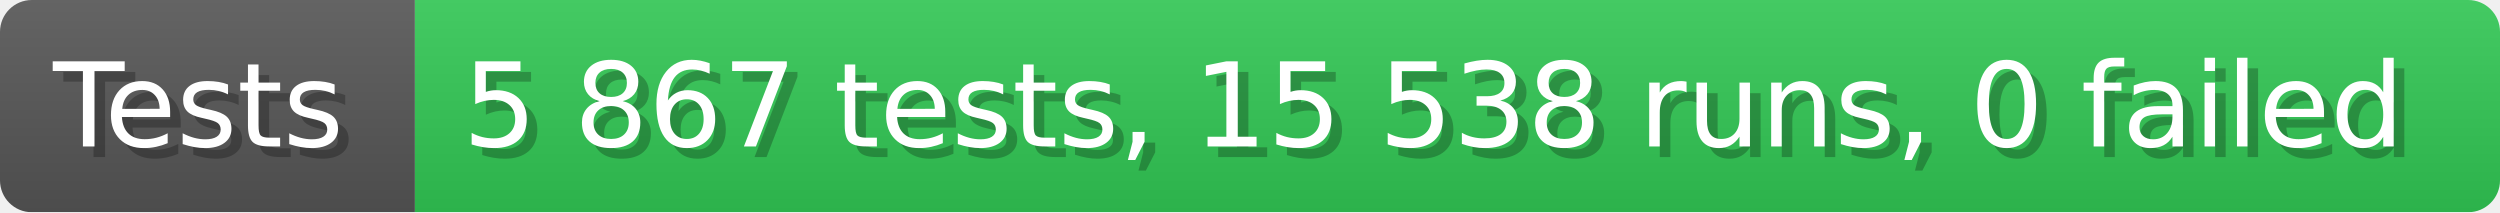
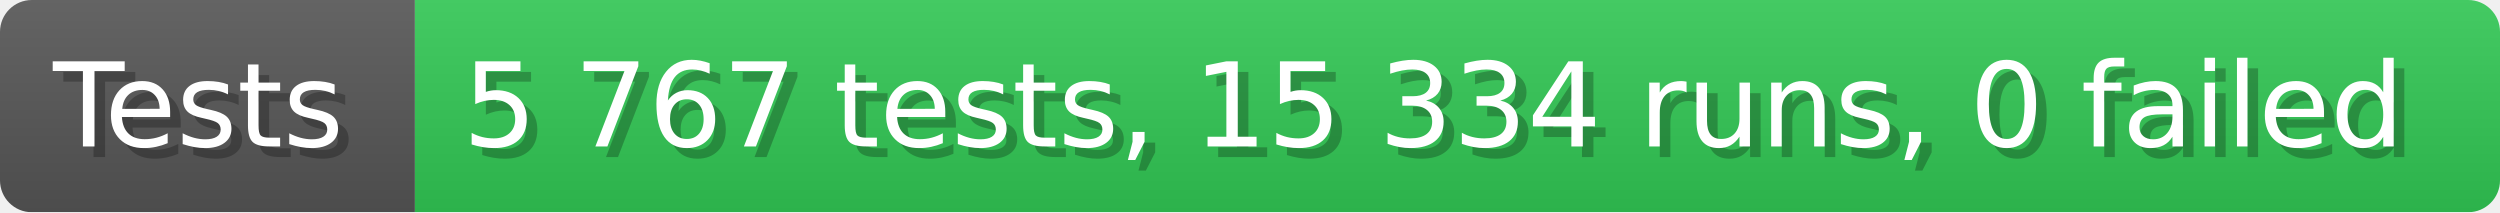
- <svg xmlns="http://www.w3.org/2000/svg" width="235.6" height="20" viewBox="0 0 2356 200" role="img" aria-label="Tests: 5 867 tests, 15 538 runs, 0 failed">
+ <svg xmlns="http://www.w3.org/2000/svg" width="235.6" height="20" viewBox="0 0 2356 200" role="img" aria-label="Tests: 5 767 tests, 15 334 runs, 0 failed">
  <linearGradient id="a" x2="0" y2="100%">
    <stop offset="0" stop-opacity=".1" stop-color="#EEE" />
    <stop offset="1" stop-opacity=".1" />
  </linearGradient>
  <mask id="m">
    <rect width="2356" height="200" rx="30" fill="#FFF" />
  </mask>
  <g mask="url(#m)">
    <rect width="391" height="200" fill="#555" />
    <rect width="1965" height="200" fill="#31c653" x="391" />
    <rect width="2356" height="200" fill="url(#a)" />
  </g>
  <g aria-hidden="true" fill="#fff" text-anchor="start" font-family="Verdana,DejaVu Sans,sans-serif" font-size="110">
    <text x="60" y="148" textLength="291" fill="#000" opacity="0.25">Tests</text>
    <text x="50" y="138" textLength="291">Tests</text>
-     <text x="446" y="148" textLength="1865" fill="#000" opacity="0.25">5 867 tests, 15 538 runs, 0 failed</text>
-     <text x="436" y="138" textLength="1865">5 867 tests, 15 538 runs, 0 failed</text>
+     <text x="446" y="148" textLength="1865" fill="#000" opacity="0.25">5 767 tests, 15 334 runs, 0 failed</text>
+     <text x="436" y="138" textLength="1865">5 767 tests, 15 334 runs, 0 failed</text>
  </g>
</svg>
